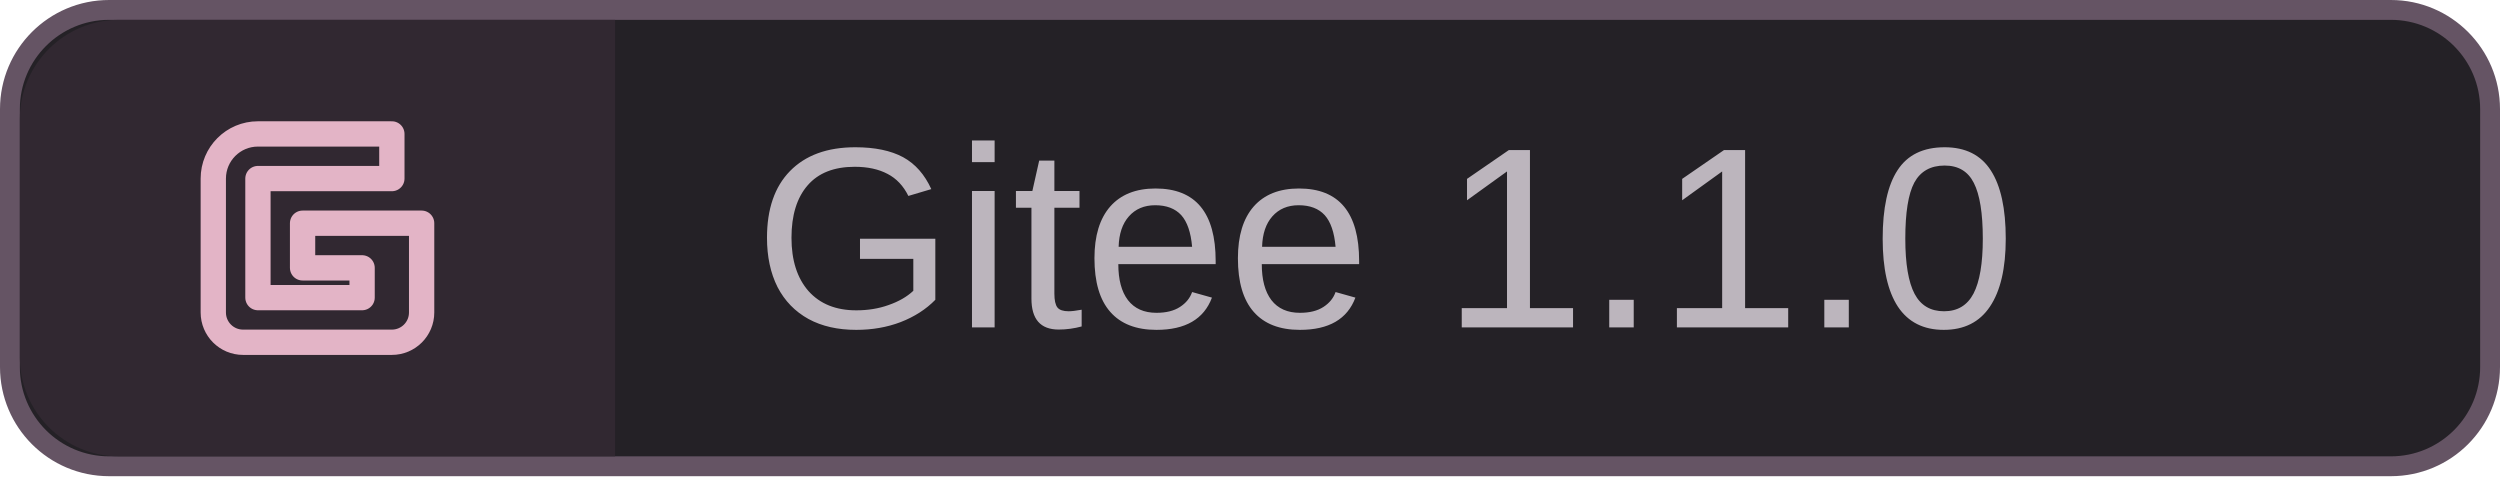
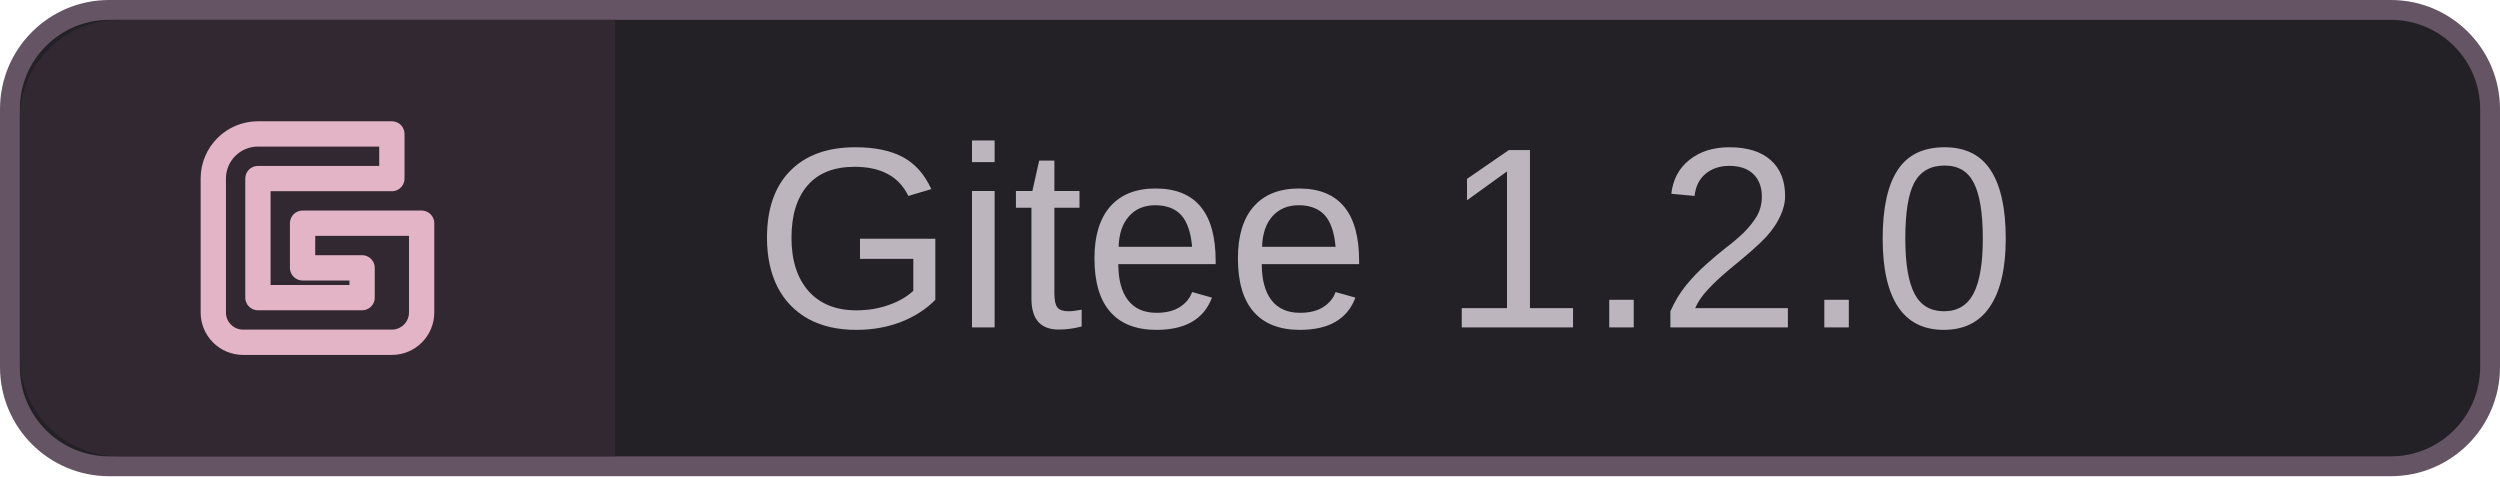
<svg xmlns="http://www.w3.org/2000/svg" width="126" height="24" viewBox="0 0 126 24">
  <rect x=".5" y=".5" width="125" height="23" rx="5" fill="#242126" stroke="#655464" />
  <path d="M6 1h25v22H6a5 5 0 0 1-5-5V6a5 5 0 0 1 5-5" fill="#312831" />
  <g transform="translate(7 3) scale(.75)" fill="none" stroke="#e3b4c6" stroke-width="1.7" stroke-linecap="round" stroke-linejoin="round">
    <path d="M17 5H8a3 3 0 0 0-3 3v9a2 2 0 0 0 2 2h10a2 2 0 0 0 2-2v-6h-8v3h4v2H8V8h9z" />
  </g>
-   <text x="38" y="16.5" font-family="MiSans,Segoe UI,Arial,sans-serif" font-size="13" fill="#bcb5bd">Gitee 1.1.0</text>
+   <text x="38" y="16.5" font-family="MiSans,Segoe UI,Arial,sans-serif" font-size="13" fill="#bcb5bd">Gitee 1.2.0</text>
</svg>
